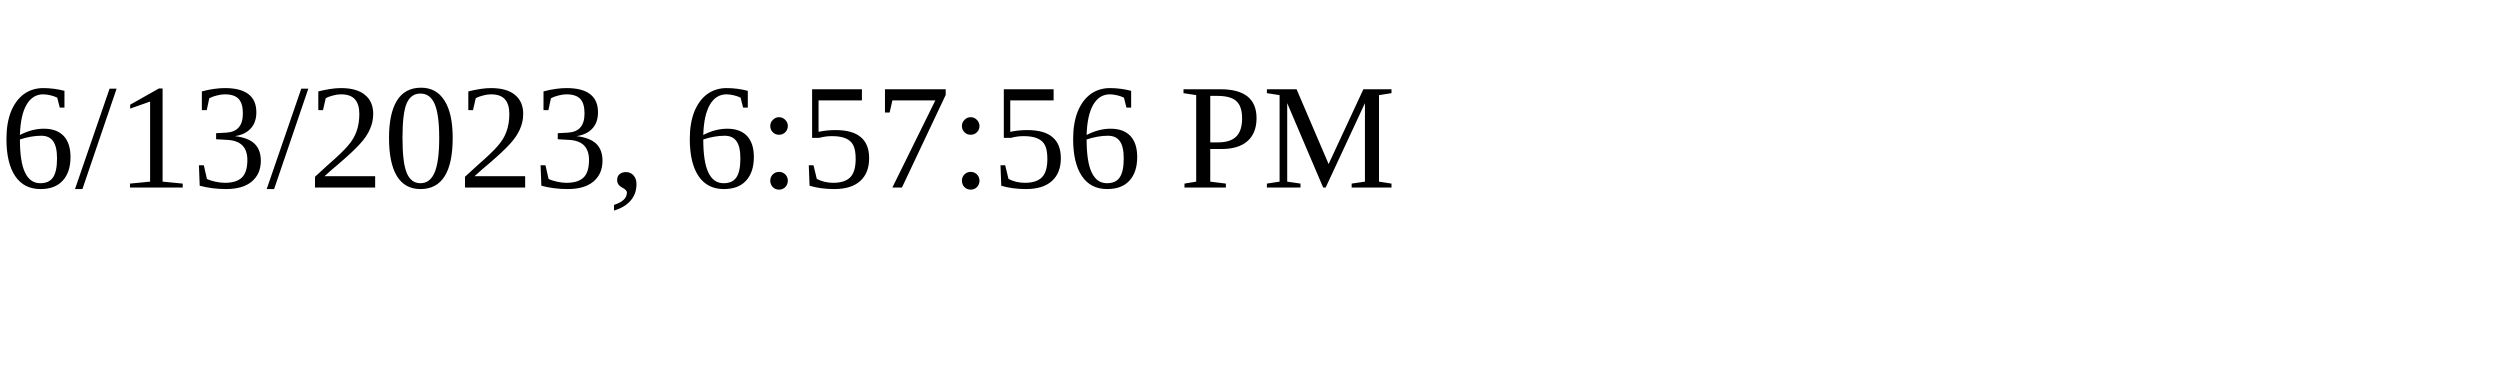
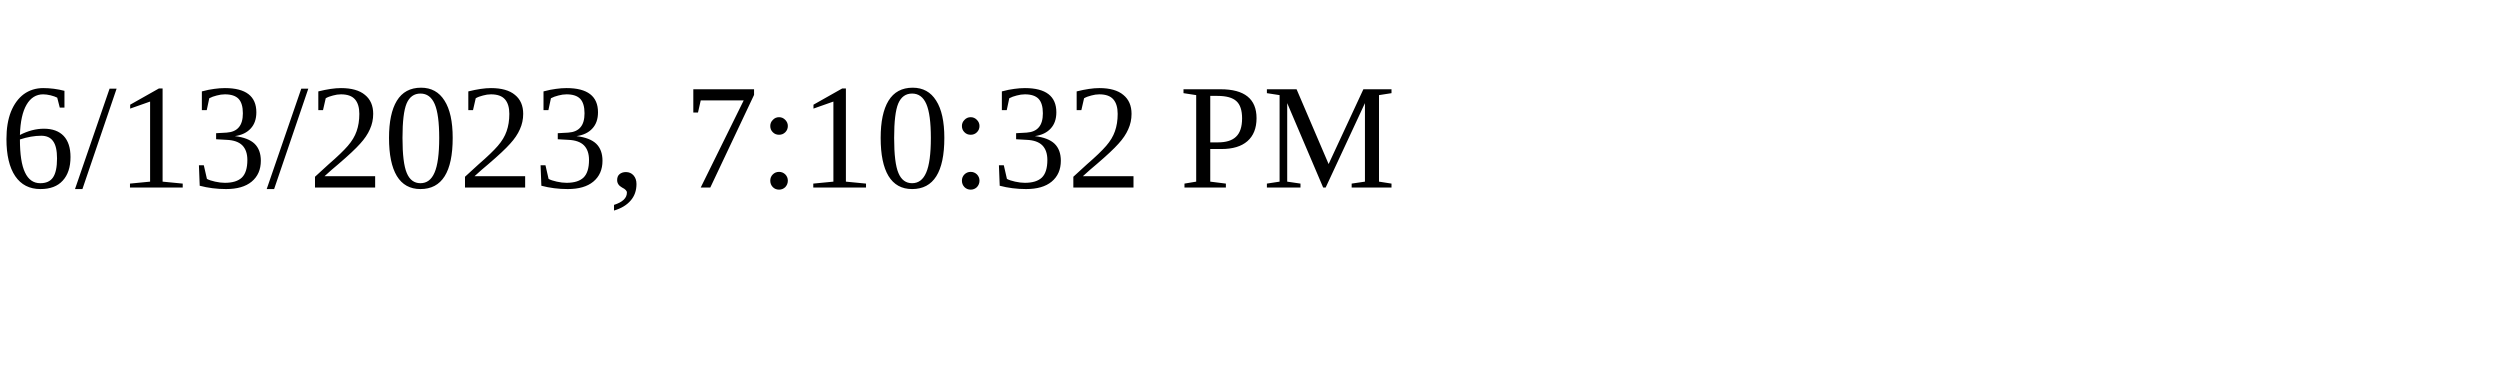
<svg xmlns="http://www.w3.org/2000/svg" height="30" width="200">
-   <text x="0" y="15">6/13/2023, 6:57:56 PM</text>
+   <text x="0" y="15">6/13/2023, 7:10:32 PM</text>
</svg>
